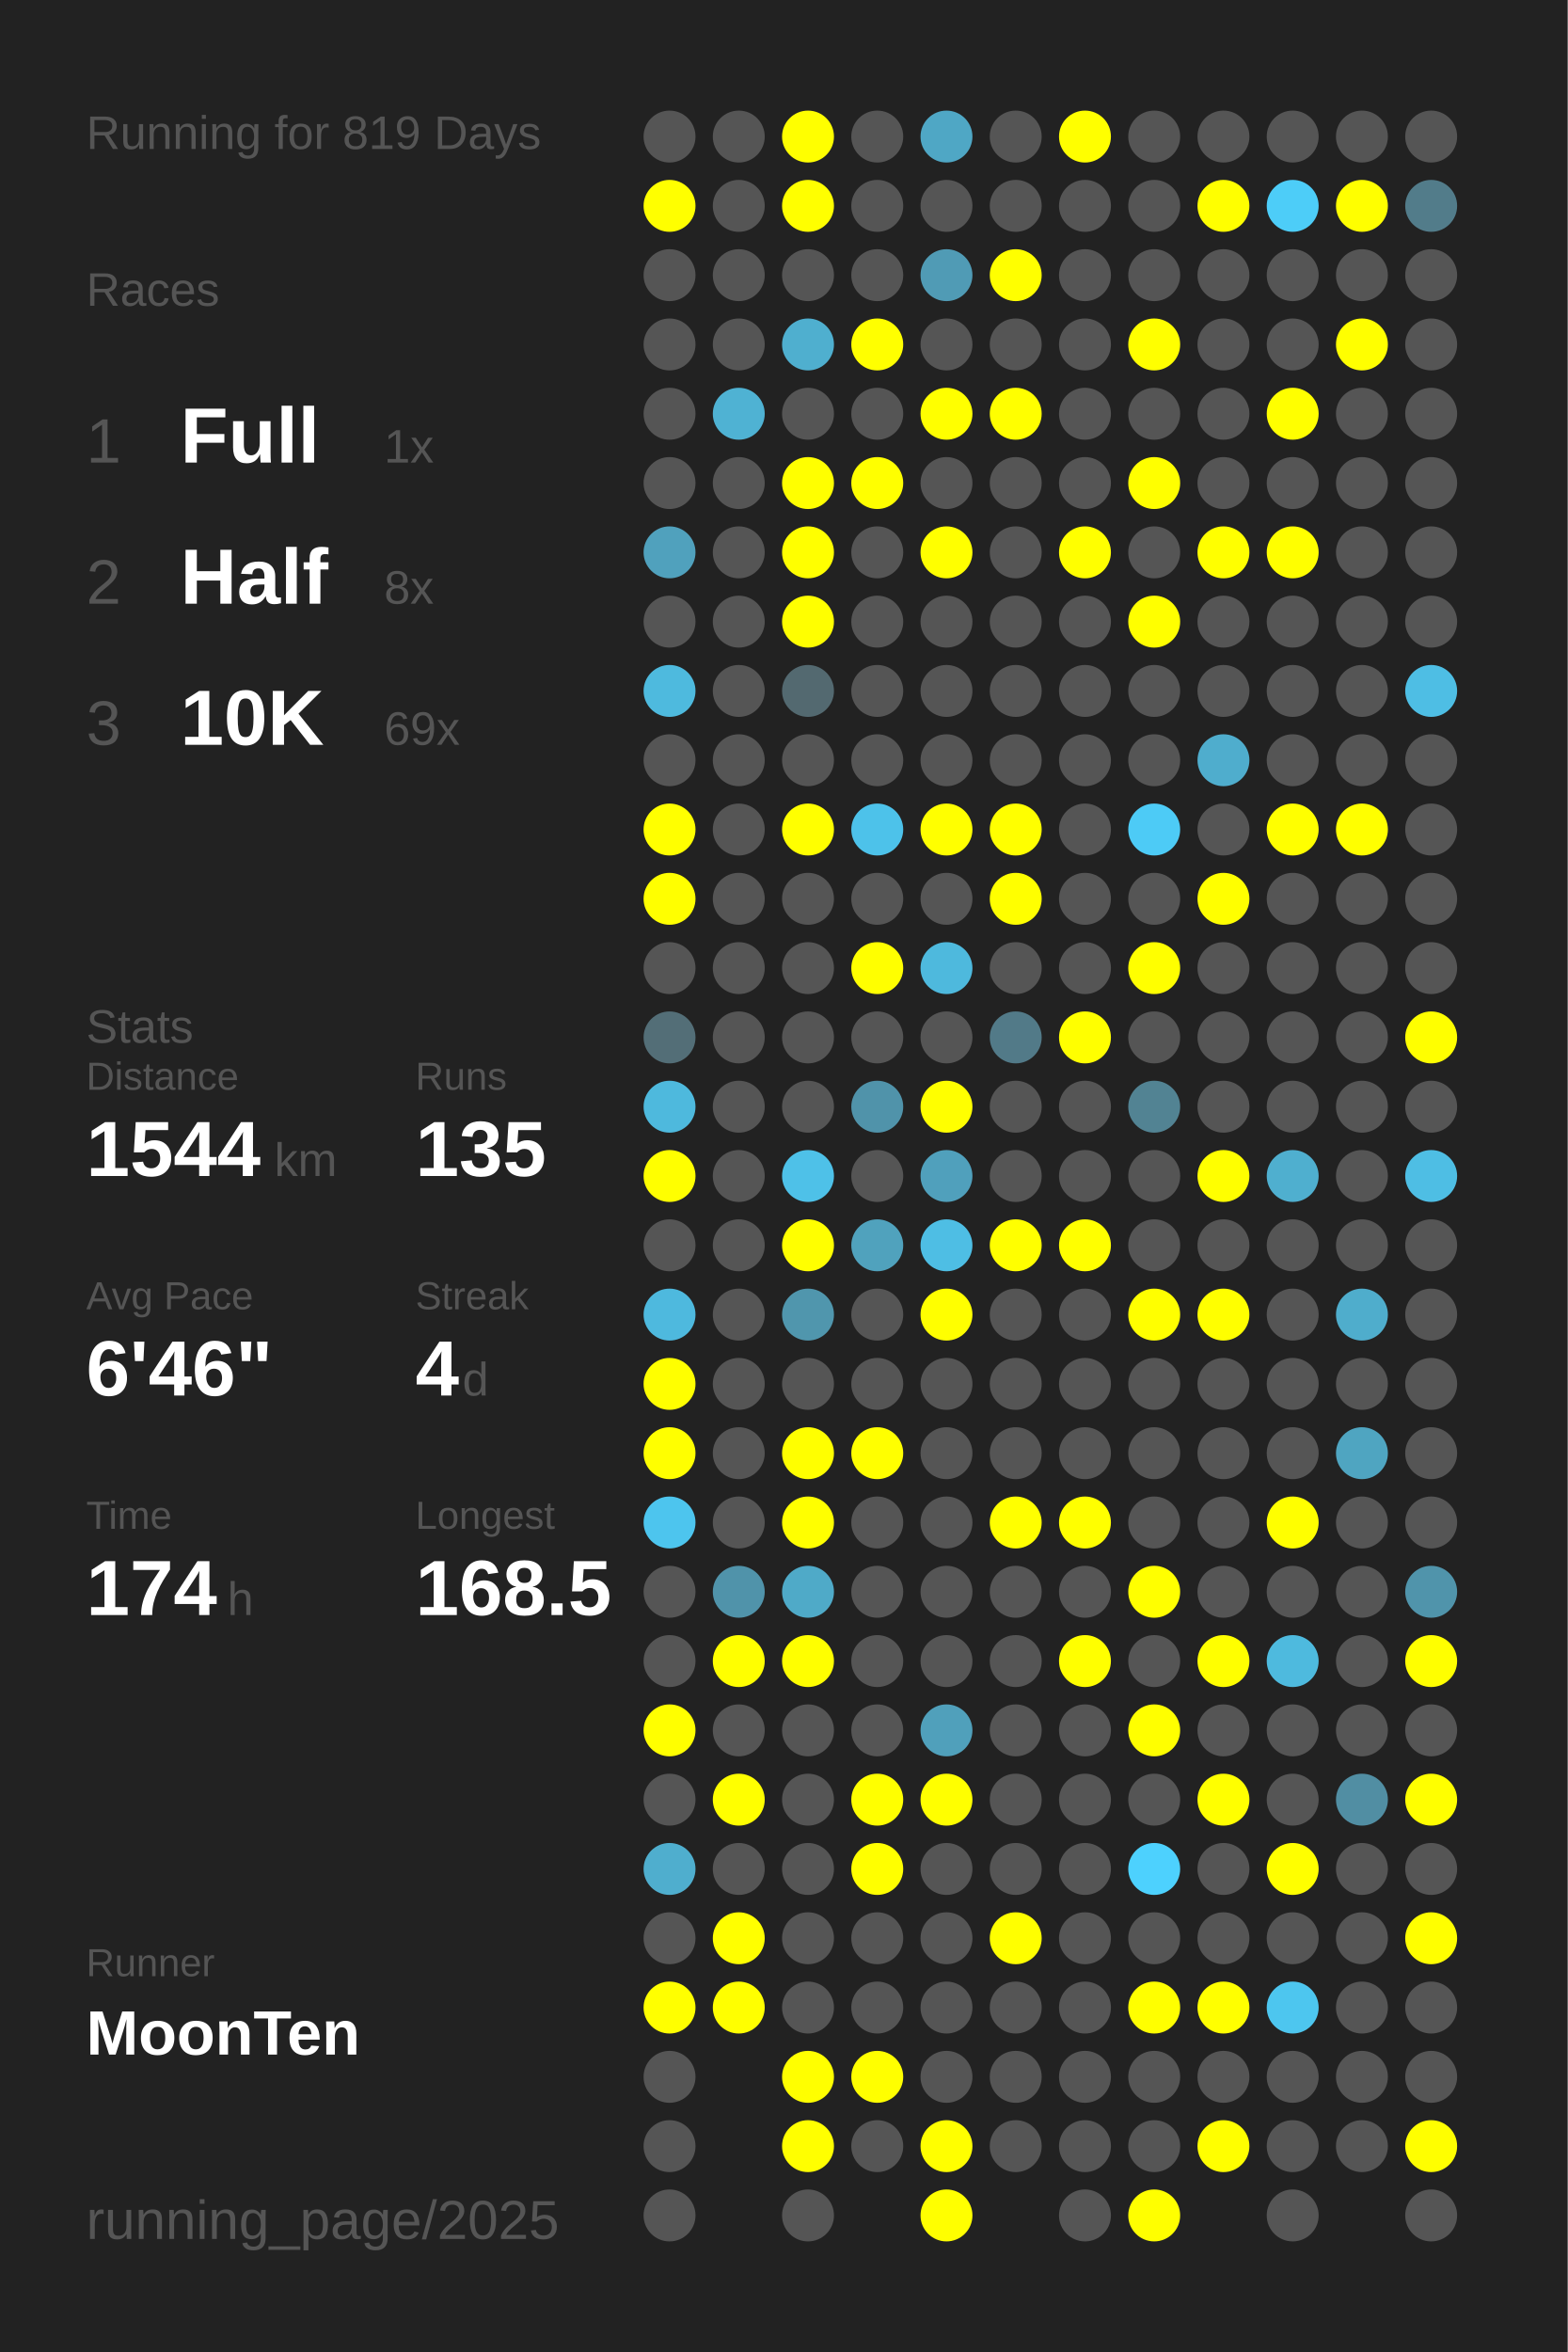
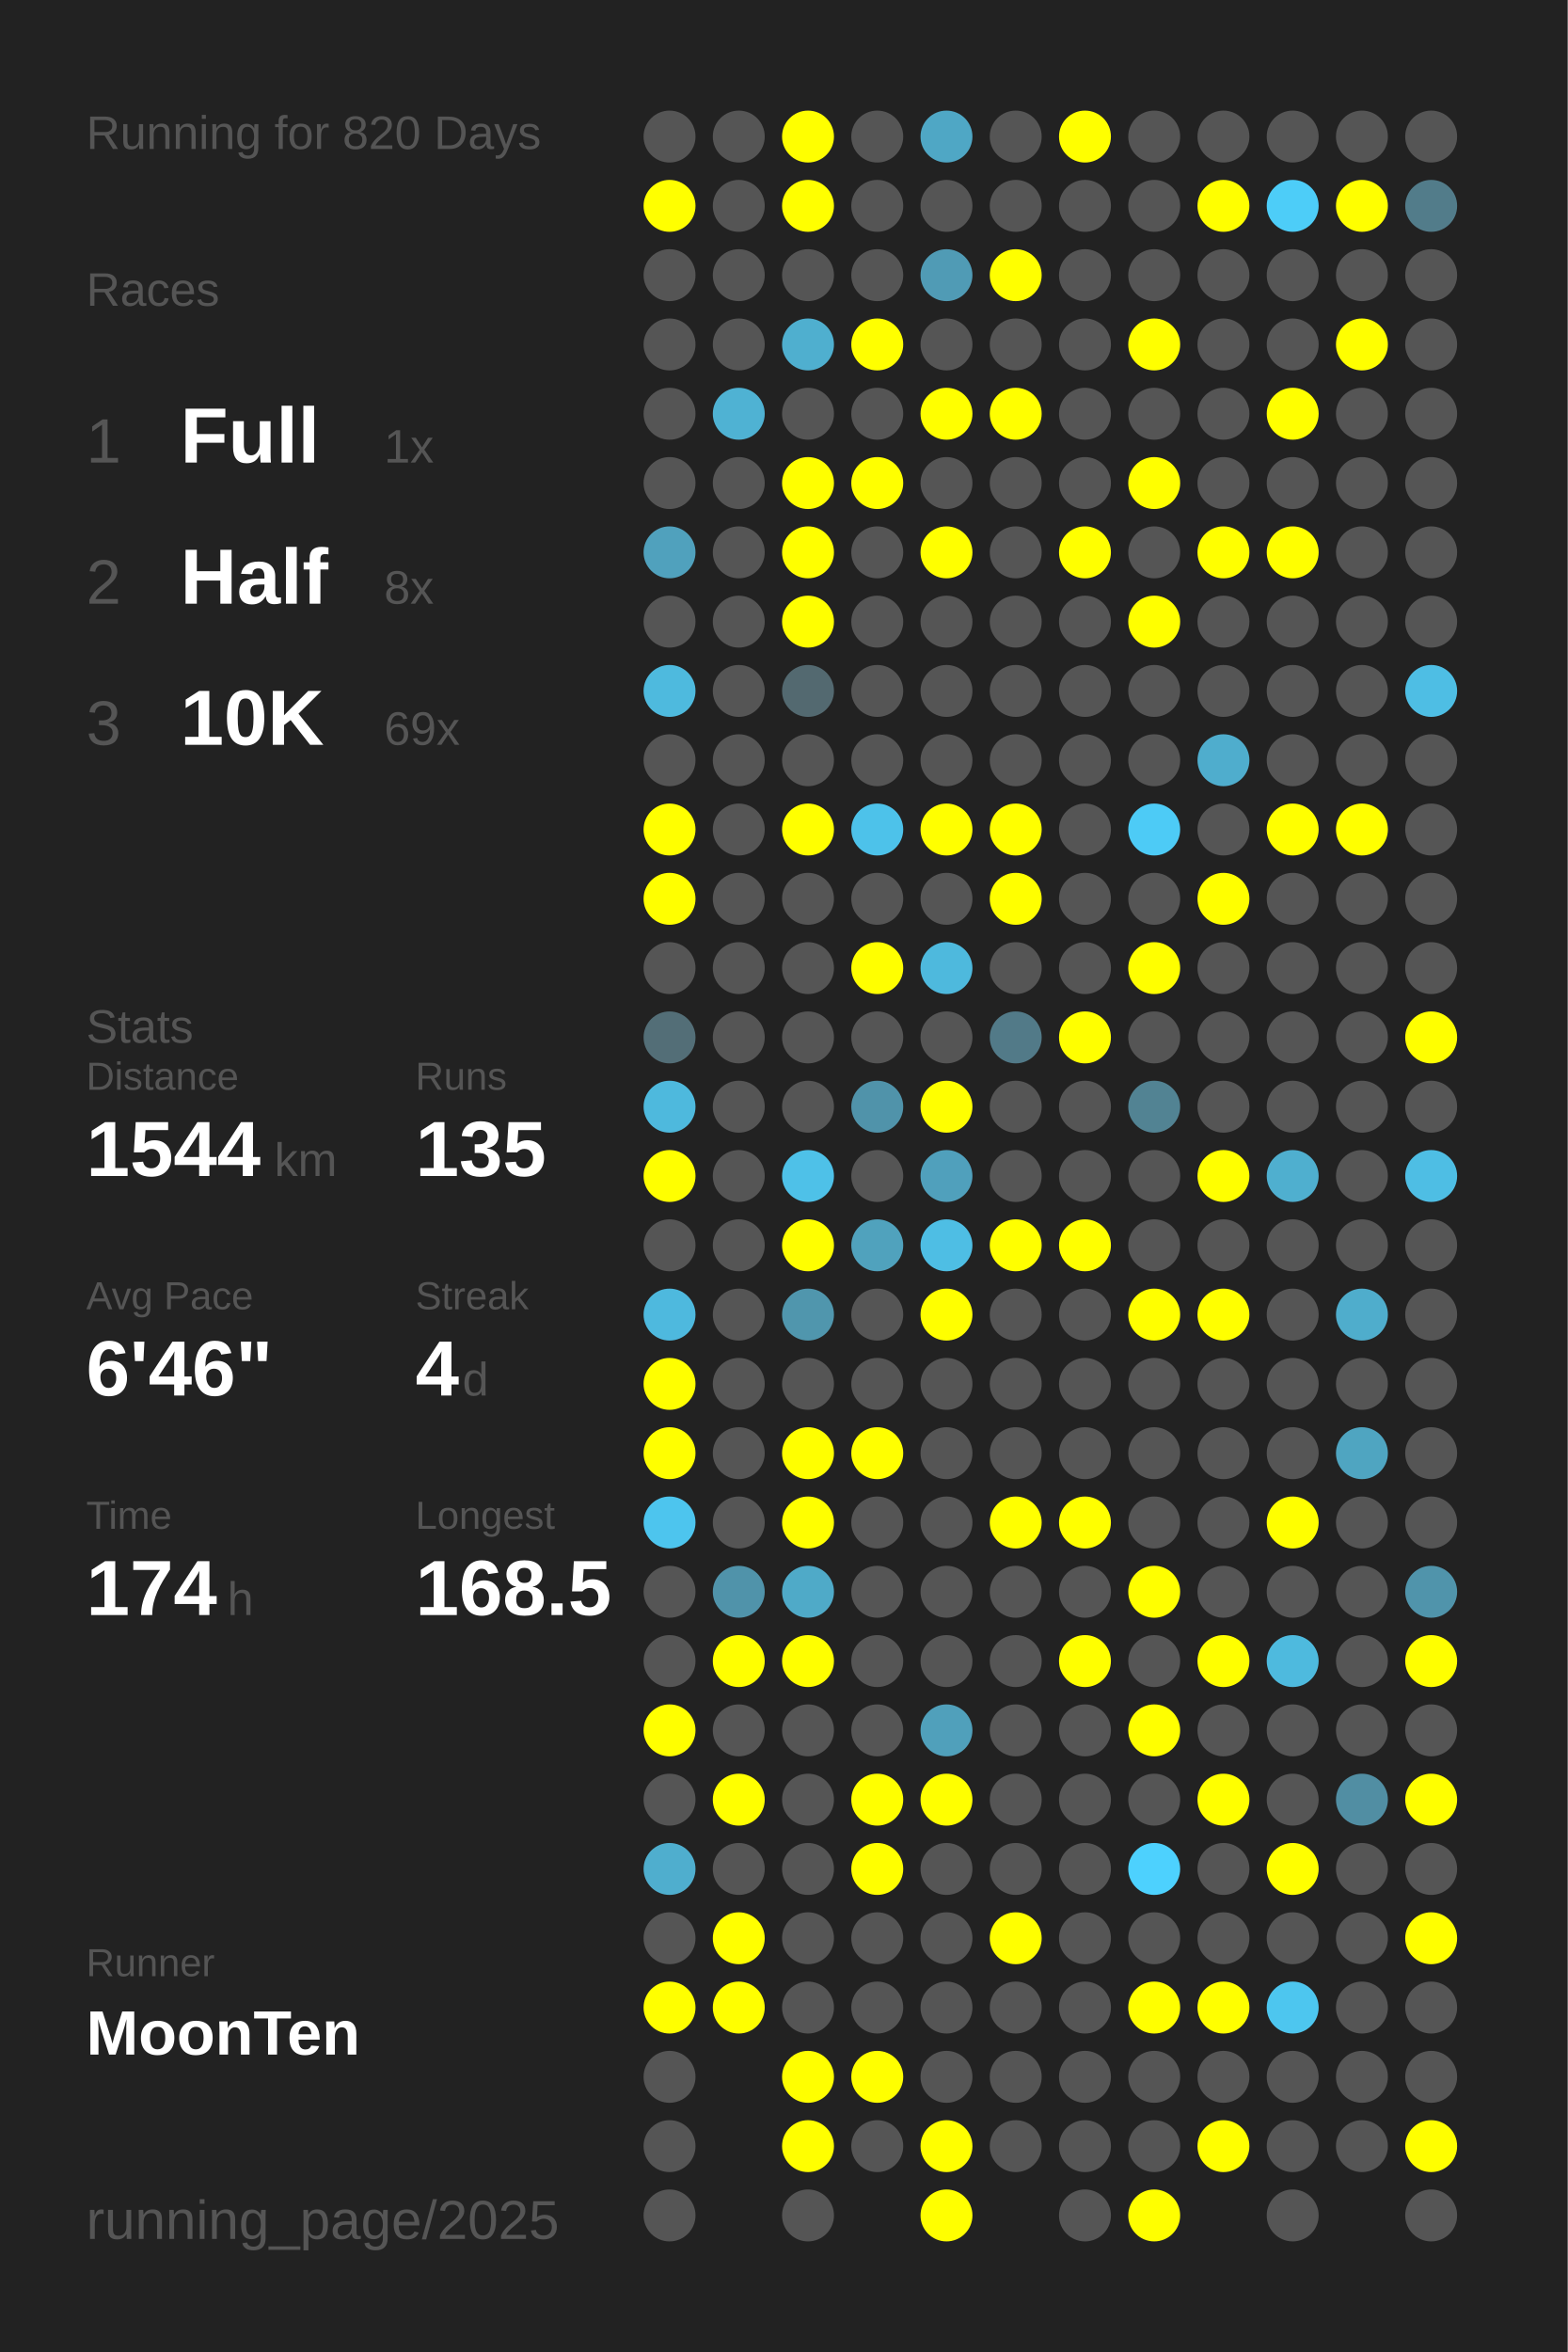
<svg xmlns="http://www.w3.org/2000/svg" baseProfile="full" height="300mm" version="1.1" viewBox="0,0,200,300" width="200mm">
  <defs />
  <rect fill="#222222" height="300" width="200" x="0" y="0" />
-   <text fill="#555555" style="font-size:6px; font-family:Arial;" x="11" y="19">Running for 819 Days</text>
+   <text fill="#555555" style="font-size:6px; font-family:Arial;" x="11" y="19">Running for 820 Days</text>
  <text fill="#555555" style="font-size:6px; font-family:Arial;" x="11" y="39">Races</text>
  <text fill="#555555" style="font-size:8px; font-family:Arial;" x="11" y="59">1</text>
  <text fill="#FFFFFF" style="font-size:10px; font-family:Arial; font-weight:bold;" x="23" y="59">Full</text>
  <text fill="#555555" style="font-size:6px; font-family:Arial;" x="49" y="59">1x</text>
  <text fill="#555555" style="font-size:8px; font-family:Arial;" x="11" y="77">2</text>
  <text fill="#FFFFFF" style="font-size:10px; font-family:Arial; font-weight:bold;" x="23" y="77">Half</text>
  <text fill="#555555" style="font-size:6px; font-family:Arial;" x="49" y="77">8x</text>
  <text fill="#555555" style="font-size:8px; font-family:Arial;" x="11" y="95">3</text>
  <text fill="#FFFFFF" style="font-size:10px; font-family:Arial; font-weight:bold;" x="23" y="95">10K</text>
  <text fill="#555555" style="font-size:6px; font-family:Arial;" x="49" y="95">69x</text>
  <text fill="#555555" style="font-size:6px; font-family:Arial;" x="11" y="133">Stats</text>
  <text fill="#555555" style="font-size:5px; font-family:Arial;" x="11" y="139">Distance</text>
  <text fill="#FFFFFF" style="font-size:10px; font-family:Arial; font-weight:bold;" x="11" y="150">1544</text>
  <text fill="#555555" style="font-size:6px; font-family:Arial;" x="35" y="150">km</text>
  <text fill="#555555" style="font-size:5px; font-family:Arial;" x="53" y="139">Runs</text>
  <text fill="#FFFFFF" style="font-size:10px; font-family:Arial; font-weight:bold;" x="53" y="150">135</text>
  <text fill="#555555" style="font-size:5px; font-family:Arial;" x="11" y="167">Avg Pace</text>
  <text fill="#FFFFFF" style="font-size:10px; font-family:Arial; font-weight:bold;" x="11" y="178">6'46"</text>
  <text fill="#555555" style="font-size:5px; font-family:Arial;" x="53" y="167">Streak</text>
  <text fill="#FFFFFF" style="font-size:10px; font-family:Arial; font-weight:bold;" x="53" y="178">4</text>
  <text fill="#555555" style="font-size:6px; font-family:Arial;" x="59" y="178">d</text>
  <text fill="#555555" style="font-size:5px; font-family:Arial;" x="11" y="195">Time</text>
  <text fill="#FFFFFF" style="font-size:10px; font-family:Arial; font-weight:bold;" x="11" y="206">174</text>
  <text fill="#555555" style="font-size:6px; font-family:Arial;" x="29" y="206">h</text>
  <text fill="#555555" style="font-size:5px; font-family:Arial;" x="53" y="195">Longest</text>
  <text fill="#FFFFFF" style="font-size:10px; font-family:Arial; font-weight:bold;" x="53" y="206">168.5</text>
  <text fill="#555555" style="font-size:5px; font-family:Arial;" x="11" y="252.065">Runner</text>
  <text fill="#FFFFFF" style="font-size:8px; font-family:Arial; font-weight:bold;" x="11" y="262.065">MoonTen</text>
  <text fill="#555555" style="font-size:7px; font-family:Arial;" x="11" y="285.581">running_page/2025</text>
  <circle cx="85.417" cy="17.419" fill="#555555" r="3.312" />
  <circle cx="85.417" cy="26.258" fill="#FFFF00" r="3.312" />
  <circle cx="85.417" cy="35.097" fill="#555555" r="3.312" />
  <circle cx="85.417" cy="43.935" fill="#555555" r="3.312" />
  <circle cx="85.417" cy="52.774" fill="#555555" r="3.312" />
  <circle cx="85.417" cy="61.613" fill="#555555" r="3.312" />
  <circle cx="85.417" cy="70.452" fill="#50a1bd" r="3.312" />
  <circle cx="85.417" cy="79.29" fill="#555555" r="3.312" />
  <circle cx="85.417" cy="88.129" fill="#4ebade" r="3.312" />
  <circle cx="85.417" cy="96.968" fill="#555555" r="3.312" />
  <circle cx="85.417" cy="105.806" fill="#FFFF00" r="3.312" />
  <circle cx="85.417" cy="114.645" fill="#FFFF00" r="3.312" />
  <circle cx="85.417" cy="123.484" fill="#555555" r="3.312" />
  <circle cx="85.417" cy="132.323" fill="#536e77" r="3.312" />
  <circle cx="85.417" cy="141.161" fill="#4eb9dd" r="3.312" />
  <circle cx="85.417" cy="150" fill="#FFFF00" r="3.312" />
  <circle cx="85.417" cy="158.839" fill="#555555" r="3.312" />
  <circle cx="85.417" cy="167.677" fill="#4eb9de" r="3.312" />
  <circle cx="85.417" cy="176.516" fill="#FFFF00" r="3.312" />
  <circle cx="85.417" cy="185.355" fill="#FFFF00" r="3.312" />
  <circle cx="85.417" cy="194.194" fill="#4dc5ee" r="3.312" />
  <circle cx="85.417" cy="203.032" fill="#555555" r="3.312" />
  <circle cx="85.417" cy="211.871" fill="#555555" r="3.312" />
  <circle cx="85.417" cy="220.71" fill="#FFFF00" r="3.312" />
  <circle cx="85.417" cy="229.548" fill="#555555" r="3.312" />
  <circle cx="85.417" cy="238.387" fill="#4faece" r="3.312" />
  <circle cx="85.417" cy="247.226" fill="#555555" r="3.312" />
  <circle cx="85.417" cy="256.065" fill="#FFFF00" r="3.312" />
  <circle cx="85.417" cy="264.903" fill="#555555" r="3.312" />
  <circle cx="85.417" cy="273.742" fill="#555555" r="3.312" />
  <circle cx="85.417" cy="282.581" fill="#555555" r="3.312" />
  <circle cx="94.25" cy="17.419" fill="#555555" r="3.312" />
  <circle cx="94.25" cy="26.258" fill="#555555" r="3.312" />
  <circle cx="94.25" cy="35.097" fill="#555555" r="3.312" />
  <circle cx="94.25" cy="43.935" fill="#555555" r="3.312" />
  <circle cx="94.25" cy="52.774" fill="#4fb2d3" r="3.312" />
  <circle cx="94.25" cy="61.613" fill="#555555" r="3.312" />
  <circle cx="94.25" cy="70.452" fill="#555555" r="3.312" />
  <circle cx="94.25" cy="79.29" fill="#555555" r="3.312" />
  <circle cx="94.25" cy="88.129" fill="#555555" r="3.312" />
  <circle cx="94.25" cy="96.968" fill="#555555" r="3.312" />
  <circle cx="94.25" cy="105.806" fill="#555555" r="3.312" />
  <circle cx="94.25" cy="114.645" fill="#555555" r="3.312" />
  <circle cx="94.25" cy="123.484" fill="#555555" r="3.312" />
  <circle cx="94.25" cy="132.323" fill="#555555" r="3.312" />
  <circle cx="94.25" cy="141.161" fill="#555555" r="3.312" />
  <circle cx="94.25" cy="150" fill="#555555" r="3.312" />
  <circle cx="94.25" cy="158.839" fill="#555555" r="3.312" />
  <circle cx="94.25" cy="167.677" fill="#555555" r="3.312" />
  <circle cx="94.25" cy="176.516" fill="#555555" r="3.312" />
  <circle cx="94.25" cy="185.355" fill="#555555" r="3.312" />
  <circle cx="94.25" cy="194.194" fill="#555555" r="3.312" />
  <circle cx="94.25" cy="203.032" fill="#5093aa" r="3.312" />
  <circle cx="94.25" cy="211.871" fill="#FFFF00" r="3.312" />
  <circle cx="94.25" cy="220.71" fill="#555555" r="3.312" />
  <circle cx="94.25" cy="229.548" fill="#FFFF00" r="3.312" />
  <circle cx="94.25" cy="238.387" fill="#555555" r="3.312" />
  <circle cx="94.25" cy="247.226" fill="#FFFF00" r="3.312" />
  <circle cx="94.25" cy="256.065" fill="#FFFF00" r="3.312" />
  <circle cx="103.083" cy="17.419" fill="#FFFF00" r="3.312" />
  <circle cx="103.083" cy="26.258" fill="#FFFF00" r="3.312" />
  <circle cx="103.083" cy="35.097" fill="#555555" r="3.312" />
  <circle cx="103.083" cy="43.935" fill="#4fafcf" r="3.312" />
  <circle cx="103.083" cy="52.774" fill="#555555" r="3.312" />
  <circle cx="103.083" cy="61.613" fill="#FFFF00" r="3.312" />
  <circle cx="103.083" cy="70.452" fill="#FFFF00" r="3.312" />
  <circle cx="103.083" cy="79.29" fill="#FFFF00" r="3.312" />
  <circle cx="103.083" cy="88.129" fill="#536970" r="3.312" />
  <circle cx="103.083" cy="96.968" fill="#555555" r="3.312" />
  <circle cx="103.083" cy="105.806" fill="#FFFF00" r="3.312" />
  <circle cx="103.083" cy="114.645" fill="#555555" r="3.312" />
  <circle cx="103.083" cy="123.484" fill="#555555" r="3.312" />
  <circle cx="103.083" cy="132.323" fill="#555555" r="3.312" />
  <circle cx="103.083" cy="141.161" fill="#555555" r="3.312" />
  <circle cx="103.083" cy="150" fill="#4ec1e8" r="3.312" />
  <circle cx="103.083" cy="158.839" fill="#FFFF00" r="3.312" />
  <circle cx="103.083" cy="167.677" fill="#5096ad" r="3.312" />
  <circle cx="103.083" cy="176.516" fill="#555555" r="3.312" />
  <circle cx="103.083" cy="185.355" fill="#FFFF00" r="3.312" />
  <circle cx="103.083" cy="194.194" fill="#FFFF00" r="3.312" />
  <circle cx="103.083" cy="203.032" fill="#4faac8" r="3.312" />
  <circle cx="103.083" cy="211.871" fill="#FFFF00" r="3.312" />
  <circle cx="103.083" cy="220.71" fill="#555555" r="3.312" />
  <circle cx="103.083" cy="229.548" fill="#555555" r="3.312" />
  <circle cx="103.083" cy="238.387" fill="#555555" r="3.312" />
  <circle cx="103.083" cy="247.226" fill="#555555" r="3.312" />
  <circle cx="103.083" cy="256.065" fill="#555555" r="3.312" />
  <circle cx="103.083" cy="264.903" fill="#FFFF00" r="3.312" />
  <circle cx="103.083" cy="273.742" fill="#FFFF00" r="3.312" />
  <circle cx="103.083" cy="282.581" fill="#555555" r="3.312" />
  <circle cx="111.917" cy="17.419" fill="#555555" r="3.312" />
  <circle cx="111.917" cy="26.258" fill="#555555" r="3.312" />
  <circle cx="111.917" cy="35.097" fill="#555555" r="3.312" />
  <circle cx="111.917" cy="43.935" fill="#FFFF00" r="3.312" />
  <circle cx="111.917" cy="52.774" fill="#555555" r="3.312" />
  <circle cx="111.917" cy="61.613" fill="#FFFF00" r="3.312" />
  <circle cx="111.917" cy="70.452" fill="#555555" r="3.312" />
  <circle cx="111.917" cy="79.29" fill="#555555" r="3.312" />
  <circle cx="111.917" cy="88.129" fill="#555555" r="3.312" />
  <circle cx="111.917" cy="96.968" fill="#555555" r="3.312" />
  <circle cx="111.917" cy="105.806" fill="#4dc2ea" r="3.312" />
  <circle cx="111.917" cy="114.645" fill="#555555" r="3.312" />
  <circle cx="111.917" cy="123.484" fill="#FFFF00" r="3.312" />
  <circle cx="111.917" cy="132.323" fill="#555555" r="3.312" />
  <circle cx="111.917" cy="141.161" fill="#5093aa" r="3.312" />
  <circle cx="111.917" cy="150" fill="#555555" r="3.312" />
  <circle cx="111.917" cy="158.839" fill="#50a2bd" r="3.312" />
  <circle cx="111.917" cy="167.677" fill="#555555" r="3.312" />
  <circle cx="111.917" cy="176.516" fill="#555555" r="3.312" />
  <circle cx="111.917" cy="185.355" fill="#FFFF00" r="3.312" />
  <circle cx="111.917" cy="194.194" fill="#555555" r="3.312" />
  <circle cx="111.917" cy="203.032" fill="#555555" r="3.312" />
  <circle cx="111.917" cy="211.871" fill="#555555" r="3.312" />
  <circle cx="111.917" cy="220.71" fill="#555555" r="3.312" />
  <circle cx="111.917" cy="229.548" fill="#FFFF00" r="3.312" />
  <circle cx="111.917" cy="238.387" fill="#FFFF00" r="3.312" />
  <circle cx="111.917" cy="247.226" fill="#555555" r="3.312" />
  <circle cx="111.917" cy="256.065" fill="#555555" r="3.312" />
  <circle cx="111.917" cy="264.903" fill="#FFFF00" r="3.312" />
  <circle cx="111.917" cy="273.742" fill="#555555" r="3.312" />
  <circle cx="120.75" cy="17.419" fill="#4fa7c5" r="3.312" />
  <circle cx="120.75" cy="26.258" fill="#555555" r="3.312" />
  <circle cx="120.75" cy="35.097" fill="#509bb5" r="3.312" />
  <circle cx="120.75" cy="43.935" fill="#555555" r="3.312" />
  <circle cx="120.75" cy="52.774" fill="#FFFF00" r="3.312" />
  <circle cx="120.75" cy="61.613" fill="#555555" r="3.312" />
  <circle cx="120.75" cy="70.452" fill="#FFFF00" r="3.312" />
  <circle cx="120.75" cy="79.29" fill="#555555" r="3.312" />
  <circle cx="120.75" cy="88.129" fill="#555555" r="3.312" />
  <circle cx="120.75" cy="96.968" fill="#555555" r="3.312" />
  <circle cx="120.75" cy="105.806" fill="#FFFF00" r="3.312" />
  <circle cx="120.75" cy="114.645" fill="#555555" r="3.312" />
  <circle cx="120.75" cy="123.484" fill="#4eb9dd" r="3.312" />
  <circle cx="120.75" cy="132.323" fill="#555555" r="3.312" />
  <circle cx="120.75" cy="141.161" fill="#FFFF00" r="3.312" />
  <circle cx="120.75" cy="150" fill="#50a0bc" r="3.312" />
  <circle cx="120.75" cy="158.839" fill="#4ebee4" r="3.312" />
  <circle cx="120.75" cy="167.677" fill="#FFFF00" r="3.312" />
  <circle cx="120.75" cy="176.516" fill="#555555" r="3.312" />
  <circle cx="120.75" cy="185.355" fill="#555555" r="3.312" />
  <circle cx="120.75" cy="194.194" fill="#555555" r="3.312" />
  <circle cx="120.75" cy="203.032" fill="#555555" r="3.312" />
  <circle cx="120.75" cy="211.871" fill="#555555" r="3.312" />
  <circle cx="120.75" cy="220.71" fill="#50a0bb" r="3.312" />
  <circle cx="120.75" cy="229.548" fill="#FFFF00" r="3.312" />
  <circle cx="120.75" cy="238.387" fill="#555555" r="3.312" />
  <circle cx="120.75" cy="247.226" fill="#555555" r="3.312" />
  <circle cx="120.75" cy="256.065" fill="#555555" r="3.312" />
  <circle cx="120.75" cy="264.903" fill="#555555" r="3.312" />
  <circle cx="120.75" cy="273.742" fill="#FFFF00" r="3.312" />
  <circle cx="120.75" cy="282.581" fill="#FFFF00" r="3.312" />
  <circle cx="129.583" cy="17.419" fill="#555555" r="3.312" />
  <circle cx="129.583" cy="26.258" fill="#555555" r="3.312" />
  <circle cx="129.583" cy="35.097" fill="#FFFF00" r="3.312" />
  <circle cx="129.583" cy="43.935" fill="#555555" r="3.312" />
  <circle cx="129.583" cy="52.774" fill="#FFFF00" r="3.312" />
  <circle cx="129.583" cy="61.613" fill="#555555" r="3.312" />
  <circle cx="129.583" cy="70.452" fill="#555555" r="3.312" />
  <circle cx="129.583" cy="79.29" fill="#555555" r="3.312" />
  <circle cx="129.583" cy="88.129" fill="#555555" r="3.312" />
  <circle cx="129.583" cy="96.968" fill="#555555" r="3.312" />
  <circle cx="129.583" cy="105.806" fill="#FFFF00" r="3.312" />
  <circle cx="129.583" cy="114.645" fill="#FFFF00" r="3.312" />
  <circle cx="129.583" cy="123.484" fill="#555555" r="3.312" />
  <circle cx="129.583" cy="132.323" fill="#527a88" r="3.312" />
  <circle cx="129.583" cy="141.161" fill="#555555" r="3.312" />
  <circle cx="129.583" cy="150" fill="#555555" r="3.312" />
  <circle cx="129.583" cy="158.839" fill="#FFFF00" r="3.312" />
  <circle cx="129.583" cy="167.677" fill="#555555" r="3.312" />
  <circle cx="129.583" cy="176.516" fill="#555555" r="3.312" />
  <circle cx="129.583" cy="185.355" fill="#555555" r="3.312" />
  <circle cx="129.583" cy="194.194" fill="#FFFF00" r="3.312" />
  <circle cx="129.583" cy="203.032" fill="#555555" r="3.312" />
  <circle cx="129.583" cy="211.871" fill="#555555" r="3.312" />
  <circle cx="129.583" cy="220.71" fill="#555555" r="3.312" />
  <circle cx="129.583" cy="229.548" fill="#555555" r="3.312" />
  <circle cx="129.583" cy="238.387" fill="#555555" r="3.312" />
  <circle cx="129.583" cy="247.226" fill="#FFFF00" r="3.312" />
  <circle cx="129.583" cy="256.065" fill="#555555" r="3.312" />
  <circle cx="129.583" cy="264.903" fill="#555555" r="3.312" />
  <circle cx="129.583" cy="273.742" fill="#555555" r="3.312" />
  <circle cx="138.417" cy="17.419" fill="#FFFF00" r="3.312" />
  <circle cx="138.417" cy="26.258" fill="#555555" r="3.312" />
  <circle cx="138.417" cy="35.097" fill="#555555" r="3.312" />
  <circle cx="138.417" cy="43.935" fill="#555555" r="3.312" />
  <circle cx="138.417" cy="52.774" fill="#555555" r="3.312" />
  <circle cx="138.417" cy="61.613" fill="#555555" r="3.312" />
  <circle cx="138.417" cy="70.452" fill="#FFFF00" r="3.312" />
  <circle cx="138.417" cy="79.29" fill="#555555" r="3.312" />
  <circle cx="138.417" cy="88.129" fill="#555555" r="3.312" />
  <circle cx="138.417" cy="96.968" fill="#555555" r="3.312" />
  <circle cx="138.417" cy="105.806" fill="#555555" r="3.312" />
  <circle cx="138.417" cy="114.645" fill="#555555" r="3.312" />
  <circle cx="138.417" cy="123.484" fill="#555555" r="3.312" />
  <circle cx="138.417" cy="132.323" fill="#FFFF00" r="3.312" />
  <circle cx="138.417" cy="141.161" fill="#555555" r="3.312" />
  <circle cx="138.417" cy="150" fill="#555555" r="3.312" />
  <circle cx="138.417" cy="158.839" fill="#FFFF00" r="3.312" />
  <circle cx="138.417" cy="167.677" fill="#555555" r="3.312" />
  <circle cx="138.417" cy="176.516" fill="#555555" r="3.312" />
  <circle cx="138.417" cy="185.355" fill="#555555" r="3.312" />
  <circle cx="138.417" cy="194.194" fill="#FFFF00" r="3.312" />
  <circle cx="138.417" cy="203.032" fill="#555555" r="3.312" />
  <circle cx="138.417" cy="211.871" fill="#FFFF00" r="3.312" />
  <circle cx="138.417" cy="220.71" fill="#555555" r="3.312" />
  <circle cx="138.417" cy="229.548" fill="#555555" r="3.312" />
  <circle cx="138.417" cy="238.387" fill="#555555" r="3.312" />
  <circle cx="138.417" cy="247.226" fill="#555555" r="3.312" />
  <circle cx="138.417" cy="256.065" fill="#555555" r="3.312" />
  <circle cx="138.417" cy="264.903" fill="#555555" r="3.312" />
  <circle cx="138.417" cy="273.742" fill="#555555" r="3.312" />
  <circle cx="138.417" cy="282.581" fill="#555555" r="3.312" />
  <circle cx="147.25" cy="17.419" fill="#555555" r="3.312" />
  <circle cx="147.25" cy="26.258" fill="#555555" r="3.312" />
  <circle cx="147.25" cy="35.097" fill="#555555" r="3.312" />
  <circle cx="147.25" cy="43.935" fill="#FFFF00" r="3.312" />
  <circle cx="147.25" cy="52.774" fill="#555555" r="3.312" />
  <circle cx="147.25" cy="61.613" fill="#FFFF00" r="3.312" />
  <circle cx="147.25" cy="70.452" fill="#555555" r="3.312" />
  <circle cx="147.25" cy="79.29" fill="#FFFF00" r="3.312" />
  <circle cx="147.25" cy="88.129" fill="#555555" r="3.312" />
  <circle cx="147.25" cy="96.968" fill="#555555" r="3.312" />
  <circle cx="147.25" cy="105.806" fill="#4dcbf6" r="3.312" />
  <circle cx="147.25" cy="114.645" fill="#555555" r="3.312" />
  <circle cx="147.25" cy="123.484" fill="#FFFF00" r="3.312" />
  <circle cx="147.25" cy="132.323" fill="#555555" r="3.312" />
  <circle cx="147.25" cy="141.161" fill="#528393" r="3.312" />
  <circle cx="147.25" cy="150" fill="#555555" r="3.312" />
  <circle cx="147.25" cy="158.839" fill="#555555" r="3.312" />
  <circle cx="147.25" cy="167.677" fill="#FFFF00" r="3.312" />
  <circle cx="147.25" cy="176.516" fill="#555555" r="3.312" />
  <circle cx="147.25" cy="185.355" fill="#555555" r="3.312" />
  <circle cx="147.25" cy="194.194" fill="#555555" r="3.312" />
  <circle cx="147.25" cy="203.032" fill="#FFFF00" r="3.312" />
  <circle cx="147.25" cy="211.871" fill="#555555" r="3.312" />
  <circle cx="147.25" cy="220.71" fill="#FFFF00" r="3.312" />
  <circle cx="147.25" cy="229.548" fill="#555555" r="3.312" />
  <circle cx="147.25" cy="238.387" fill="#4dd1fe" r="3.312" />
  <circle cx="147.25" cy="247.226" fill="#555555" r="3.312" />
  <circle cx="147.25" cy="256.065" fill="#FFFF00" r="3.312" />
  <circle cx="147.25" cy="264.903" fill="#555555" r="3.312" />
  <circle cx="147.25" cy="273.742" fill="#555555" r="3.312" />
  <circle cx="147.25" cy="282.581" fill="#FFFF00" r="3.312" />
  <circle cx="156.083" cy="17.419" fill="#555555" r="3.312" />
  <circle cx="156.083" cy="26.258" fill="#FFFF00" r="3.312" />
  <circle cx="156.083" cy="35.097" fill="#555555" r="3.312" />
  <circle cx="156.083" cy="43.935" fill="#555555" r="3.312" />
  <circle cx="156.083" cy="52.774" fill="#555555" r="3.312" />
  <circle cx="156.083" cy="61.613" fill="#555555" r="3.312" />
  <circle cx="156.083" cy="70.452" fill="#FFFF00" r="3.312" />
  <circle cx="156.083" cy="79.29" fill="#555555" r="3.312" />
  <circle cx="156.083" cy="88.129" fill="#555555" r="3.312" />
  <circle cx="156.083" cy="96.968" fill="#4fadcd" r="3.312" />
  <circle cx="156.083" cy="105.806" fill="#555555" r="3.312" />
  <circle cx="156.083" cy="114.645" fill="#FFFF00" r="3.312" />
  <circle cx="156.083" cy="123.484" fill="#555555" r="3.312" />
  <circle cx="156.083" cy="132.323" fill="#555555" r="3.312" />
  <circle cx="156.083" cy="141.161" fill="#555555" r="3.312" />
  <circle cx="156.083" cy="150" fill="#FFFF00" r="3.312" />
  <circle cx="156.083" cy="158.839" fill="#555555" r="3.312" />
  <circle cx="156.083" cy="167.677" fill="#FFFF00" r="3.312" />
  <circle cx="156.083" cy="176.516" fill="#555555" r="3.312" />
  <circle cx="156.083" cy="185.355" fill="#555555" r="3.312" />
  <circle cx="156.083" cy="194.194" fill="#555555" r="3.312" />
  <circle cx="156.083" cy="203.032" fill="#555555" r="3.312" />
  <circle cx="156.083" cy="211.871" fill="#FFFF00" r="3.312" />
  <circle cx="156.083" cy="220.71" fill="#555555" r="3.312" />
  <circle cx="156.083" cy="229.548" fill="#FFFF00" r="3.312" />
  <circle cx="156.083" cy="238.387" fill="#555555" r="3.312" />
  <circle cx="156.083" cy="247.226" fill="#555555" r="3.312" />
  <circle cx="156.083" cy="256.065" fill="#FFFF00" r="3.312" />
  <circle cx="156.083" cy="264.903" fill="#555555" r="3.312" />
  <circle cx="156.083" cy="273.742" fill="#FFFF00" r="3.312" />
  <circle cx="164.917" cy="17.419" fill="#555555" r="3.312" />
  <circle cx="164.917" cy="26.258" fill="#4dcdf8" r="3.312" />
  <circle cx="164.917" cy="35.097" fill="#555555" r="3.312" />
  <circle cx="164.917" cy="43.935" fill="#555555" r="3.312" />
  <circle cx="164.917" cy="52.774" fill="#FFFF00" r="3.312" />
  <circle cx="164.917" cy="61.613" fill="#555555" r="3.312" />
  <circle cx="164.917" cy="70.452" fill="#FFFF00" r="3.312" />
  <circle cx="164.917" cy="79.29" fill="#555555" r="3.312" />
  <circle cx="164.917" cy="88.129" fill="#555555" r="3.312" />
  <circle cx="164.917" cy="96.968" fill="#555555" r="3.312" />
  <circle cx="164.917" cy="105.806" fill="#FFFF00" r="3.312" />
  <circle cx="164.917" cy="114.645" fill="#555555" r="3.312" />
  <circle cx="164.917" cy="123.484" fill="#555555" r="3.312" />
  <circle cx="164.917" cy="132.323" fill="#555555" r="3.312" />
  <circle cx="164.917" cy="141.161" fill="#555555" r="3.312" />
  <circle cx="164.917" cy="150" fill="#4fafcf" r="3.312" />
  <circle cx="164.917" cy="158.839" fill="#555555" r="3.312" />
  <circle cx="164.917" cy="167.677" fill="#555555" r="3.312" />
  <circle cx="164.917" cy="176.516" fill="#555555" r="3.312" />
  <circle cx="164.917" cy="185.355" fill="#555555" r="3.312" />
  <circle cx="164.917" cy="194.194" fill="#FFFF00" r="3.312" />
  <circle cx="164.917" cy="203.032" fill="#555555" r="3.312" />
  <circle cx="164.917" cy="211.871" fill="#4ebade" r="3.312" />
  <circle cx="164.917" cy="220.71" fill="#555555" r="3.312" />
  <circle cx="164.917" cy="229.548" fill="#555555" r="3.312" />
  <circle cx="164.917" cy="238.387" fill="#FFFF00" r="3.312" />
  <circle cx="164.917" cy="247.226" fill="#555555" r="3.312" />
  <circle cx="164.917" cy="256.065" fill="#4dc6ef" r="3.312" />
  <circle cx="164.917" cy="264.903" fill="#555555" r="3.312" />
  <circle cx="164.917" cy="273.742" fill="#555555" r="3.312" />
  <circle cx="164.917" cy="282.581" fill="#555555" r="3.312" />
  <circle cx="173.75" cy="17.419" fill="#555555" r="3.312" />
  <circle cx="173.75" cy="26.258" fill="#FFFF00" r="3.312" />
  <circle cx="173.75" cy="35.097" fill="#555555" r="3.312" />
  <circle cx="173.75" cy="43.935" fill="#FFFF00" r="3.312" />
  <circle cx="173.75" cy="52.774" fill="#555555" r="3.312" />
  <circle cx="173.75" cy="61.613" fill="#555555" r="3.312" />
  <circle cx="173.75" cy="70.452" fill="#555555" r="3.312" />
  <circle cx="173.75" cy="79.29" fill="#555555" r="3.312" />
  <circle cx="173.75" cy="88.129" fill="#555555" r="3.312" />
  <circle cx="173.75" cy="96.968" fill="#555555" r="3.312" />
  <circle cx="173.75" cy="105.806" fill="#FFFF00" r="3.312" />
  <circle cx="173.75" cy="114.645" fill="#555555" r="3.312" />
  <circle cx="173.75" cy="123.484" fill="#555555" r="3.312" />
  <circle cx="173.75" cy="132.323" fill="#555555" r="3.312" />
  <circle cx="173.75" cy="141.161" fill="#555555" r="3.312" />
  <circle cx="173.75" cy="150" fill="#555555" r="3.312" />
  <circle cx="173.75" cy="158.839" fill="#555555" r="3.312" />
  <circle cx="173.75" cy="167.677" fill="#4fadcc" r="3.312" />
  <circle cx="173.75" cy="176.516" fill="#555555" r="3.312" />
  <circle cx="173.75" cy="185.355" fill="#4fa5c1" r="3.312" />
  <circle cx="173.75" cy="194.194" fill="#555555" r="3.312" />
  <circle cx="173.75" cy="203.032" fill="#555555" r="3.312" />
  <circle cx="173.75" cy="211.871" fill="#555555" r="3.312" />
  <circle cx="173.75" cy="220.71" fill="#555555" r="3.312" />
  <circle cx="173.75" cy="229.548" fill="#518ea3" r="3.312" />
  <circle cx="173.75" cy="238.387" fill="#555555" r="3.312" />
  <circle cx="173.75" cy="247.226" fill="#555555" r="3.312" />
  <circle cx="173.75" cy="256.065" fill="#555555" r="3.312" />
  <circle cx="173.75" cy="264.903" fill="#555555" r="3.312" />
  <circle cx="173.75" cy="273.742" fill="#555555" r="3.312" />
  <circle cx="182.583" cy="17.419" fill="#555555" r="3.312" />
  <circle cx="182.583" cy="26.258" fill="#527c8a" r="3.312" />
  <circle cx="182.583" cy="35.097" fill="#555555" r="3.312" />
  <circle cx="182.583" cy="43.935" fill="#555555" r="3.312" />
  <circle cx="182.583" cy="52.774" fill="#555555" r="3.312" />
  <circle cx="182.583" cy="61.613" fill="#555555" r="3.312" />
  <circle cx="182.583" cy="70.452" fill="#555555" r="3.312" />
  <circle cx="182.583" cy="79.29" fill="#555555" r="3.312" />
  <circle cx="182.583" cy="88.129" fill="#4ebee4" r="3.312" />
  <circle cx="182.583" cy="96.968" fill="#555555" r="3.312" />
  <circle cx="182.583" cy="105.806" fill="#555555" r="3.312" />
  <circle cx="182.583" cy="114.645" fill="#555555" r="3.312" />
  <circle cx="182.583" cy="123.484" fill="#555555" r="3.312" />
  <circle cx="182.583" cy="132.323" fill="#FFFF00" r="3.312" />
  <circle cx="182.583" cy="141.161" fill="#555555" r="3.312" />
  <circle cx="182.583" cy="150" fill="#4ebee4" r="3.312" />
  <circle cx="182.583" cy="158.839" fill="#555555" r="3.312" />
  <circle cx="182.583" cy="167.677" fill="#555555" r="3.312" />
  <circle cx="182.583" cy="176.516" fill="#555555" r="3.312" />
  <circle cx="182.583" cy="185.355" fill="#555555" r="3.312" />
  <circle cx="182.583" cy="194.194" fill="#555555" r="3.312" />
  <circle cx="182.583" cy="203.032" fill="#5094ab" r="3.312" />
  <circle cx="182.583" cy="211.871" fill="#FFFF00" r="3.312" />
  <circle cx="182.583" cy="220.71" fill="#555555" r="3.312" />
  <circle cx="182.583" cy="229.548" fill="#FFFF00" r="3.312" />
  <circle cx="182.583" cy="238.387" fill="#555555" r="3.312" />
  <circle cx="182.583" cy="247.226" fill="#FFFF00" r="3.312" />
  <circle cx="182.583" cy="256.065" fill="#555555" r="3.312" />
  <circle cx="182.583" cy="264.903" fill="#555555" r="3.312" />
  <circle cx="182.583" cy="273.742" fill="#FFFF00" r="3.312" />
  <circle cx="182.583" cy="282.581" fill="#555555" r="3.312" />
</svg>
